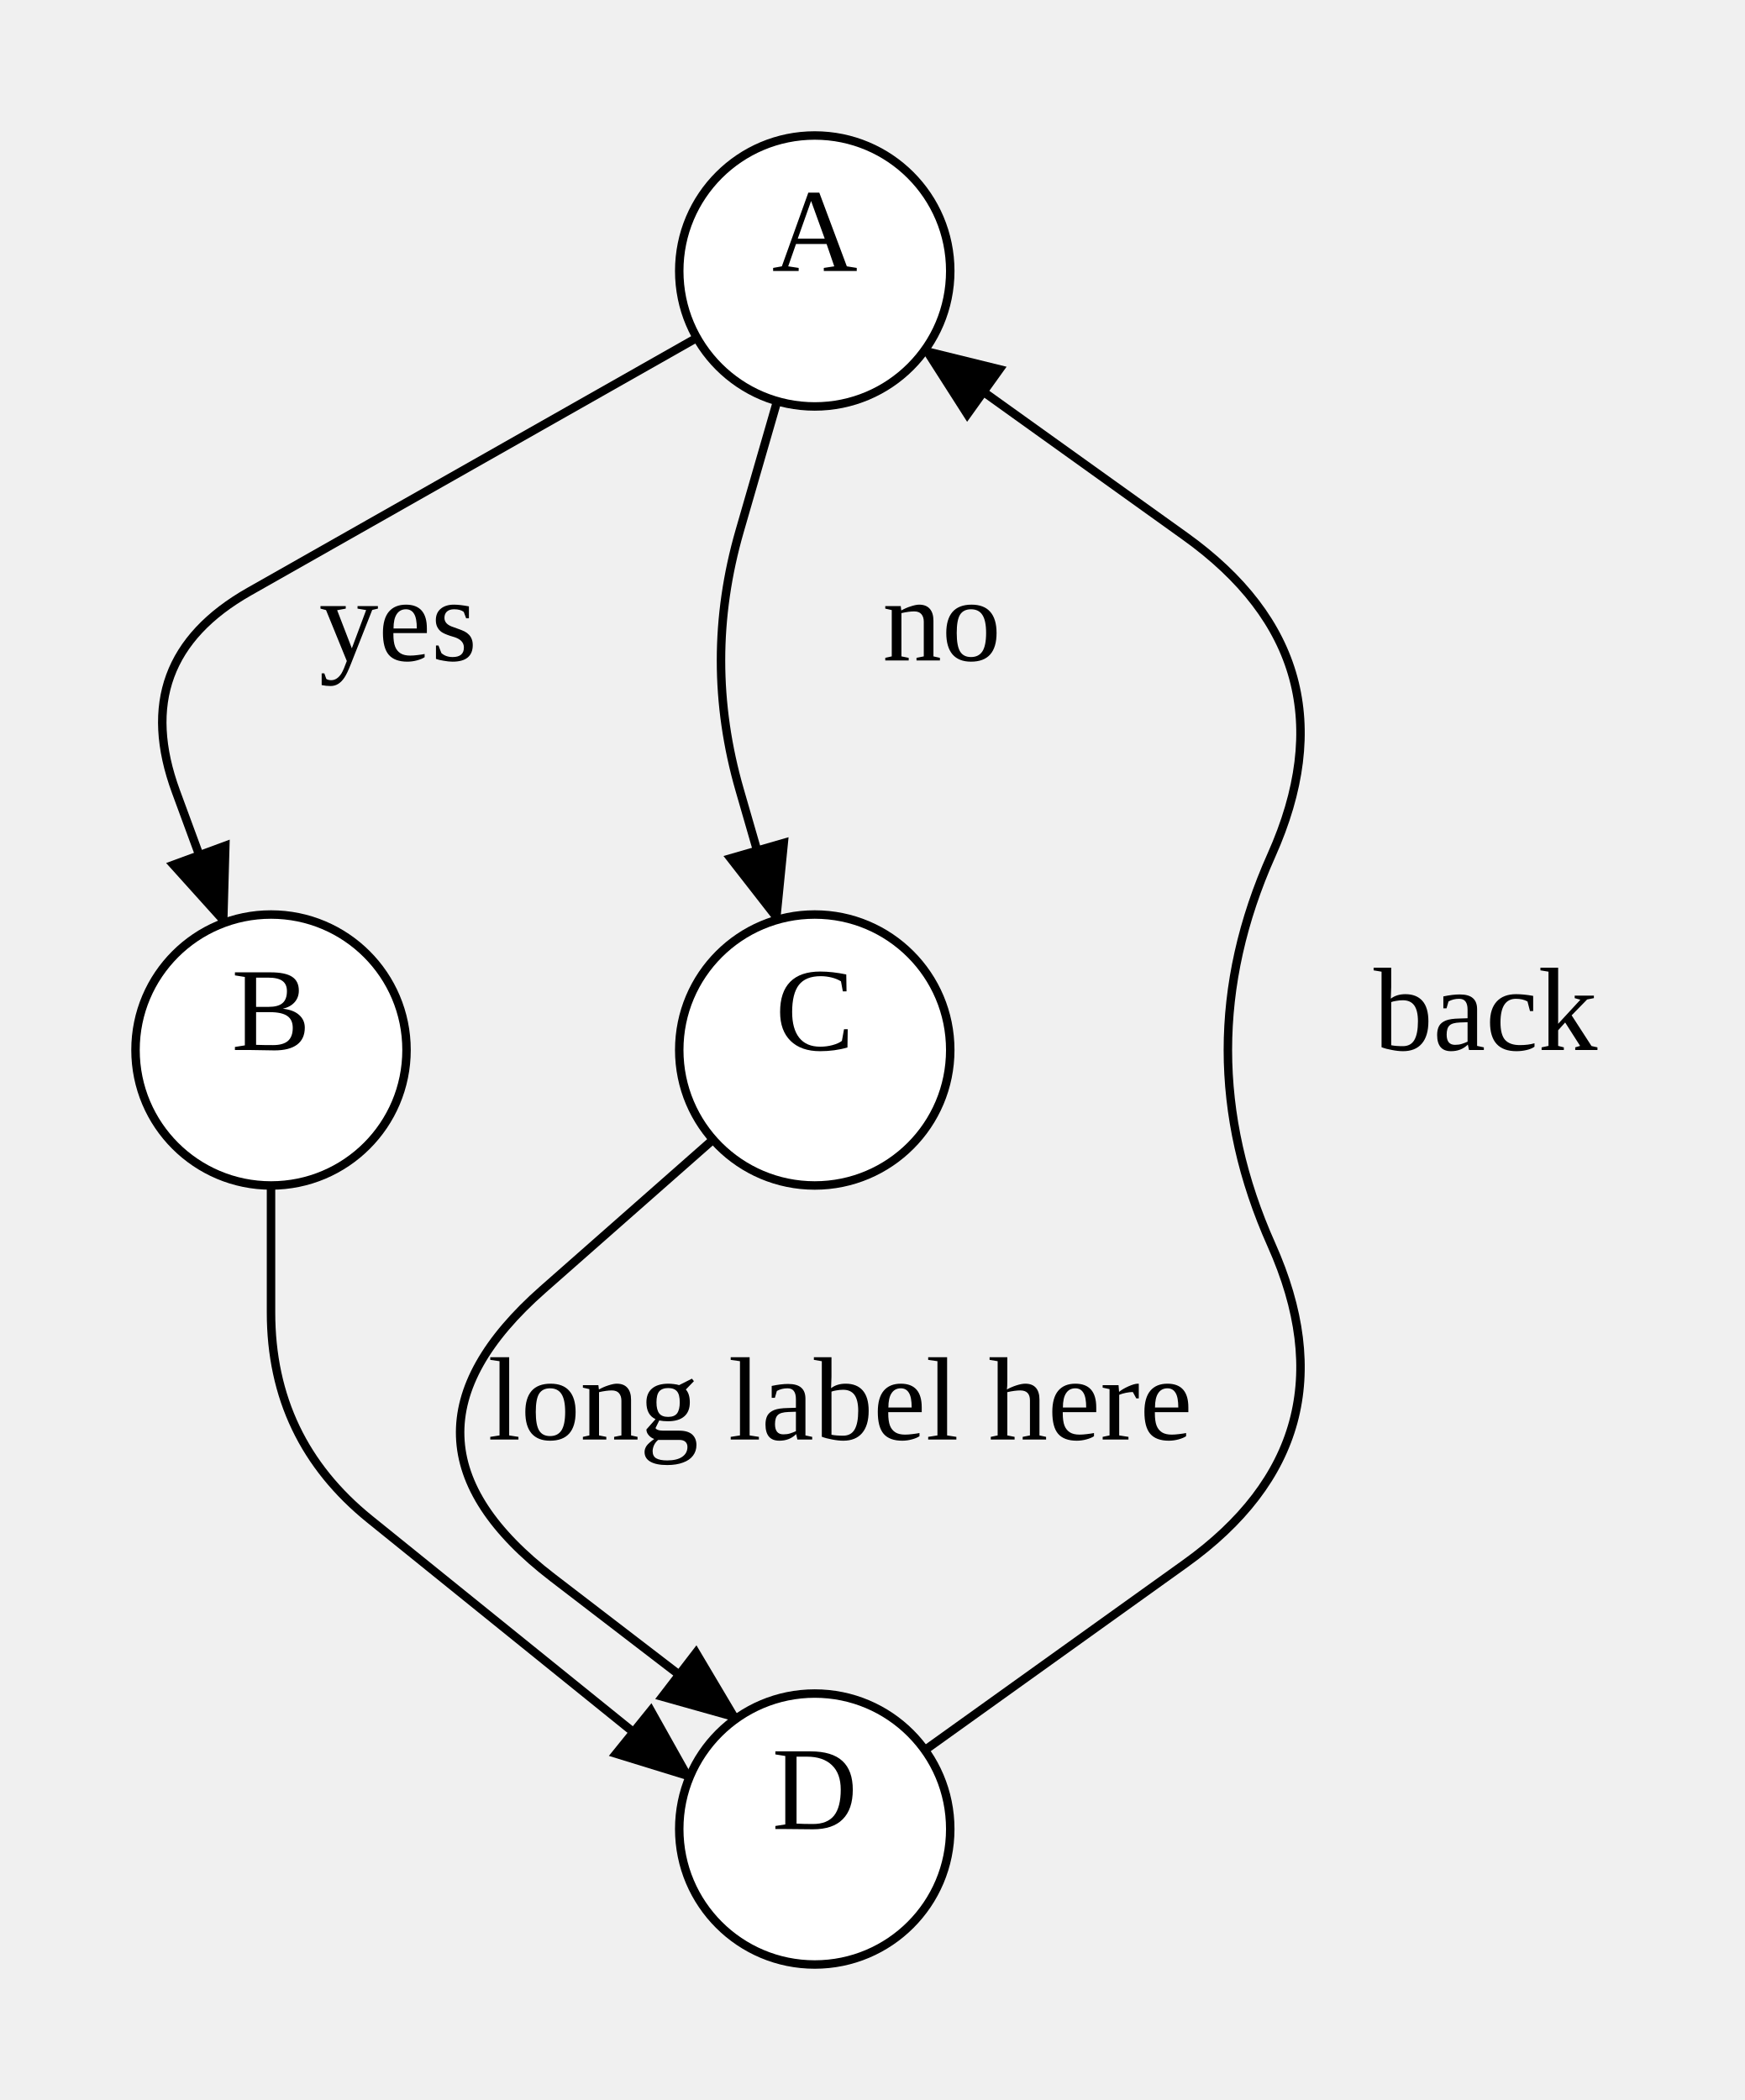
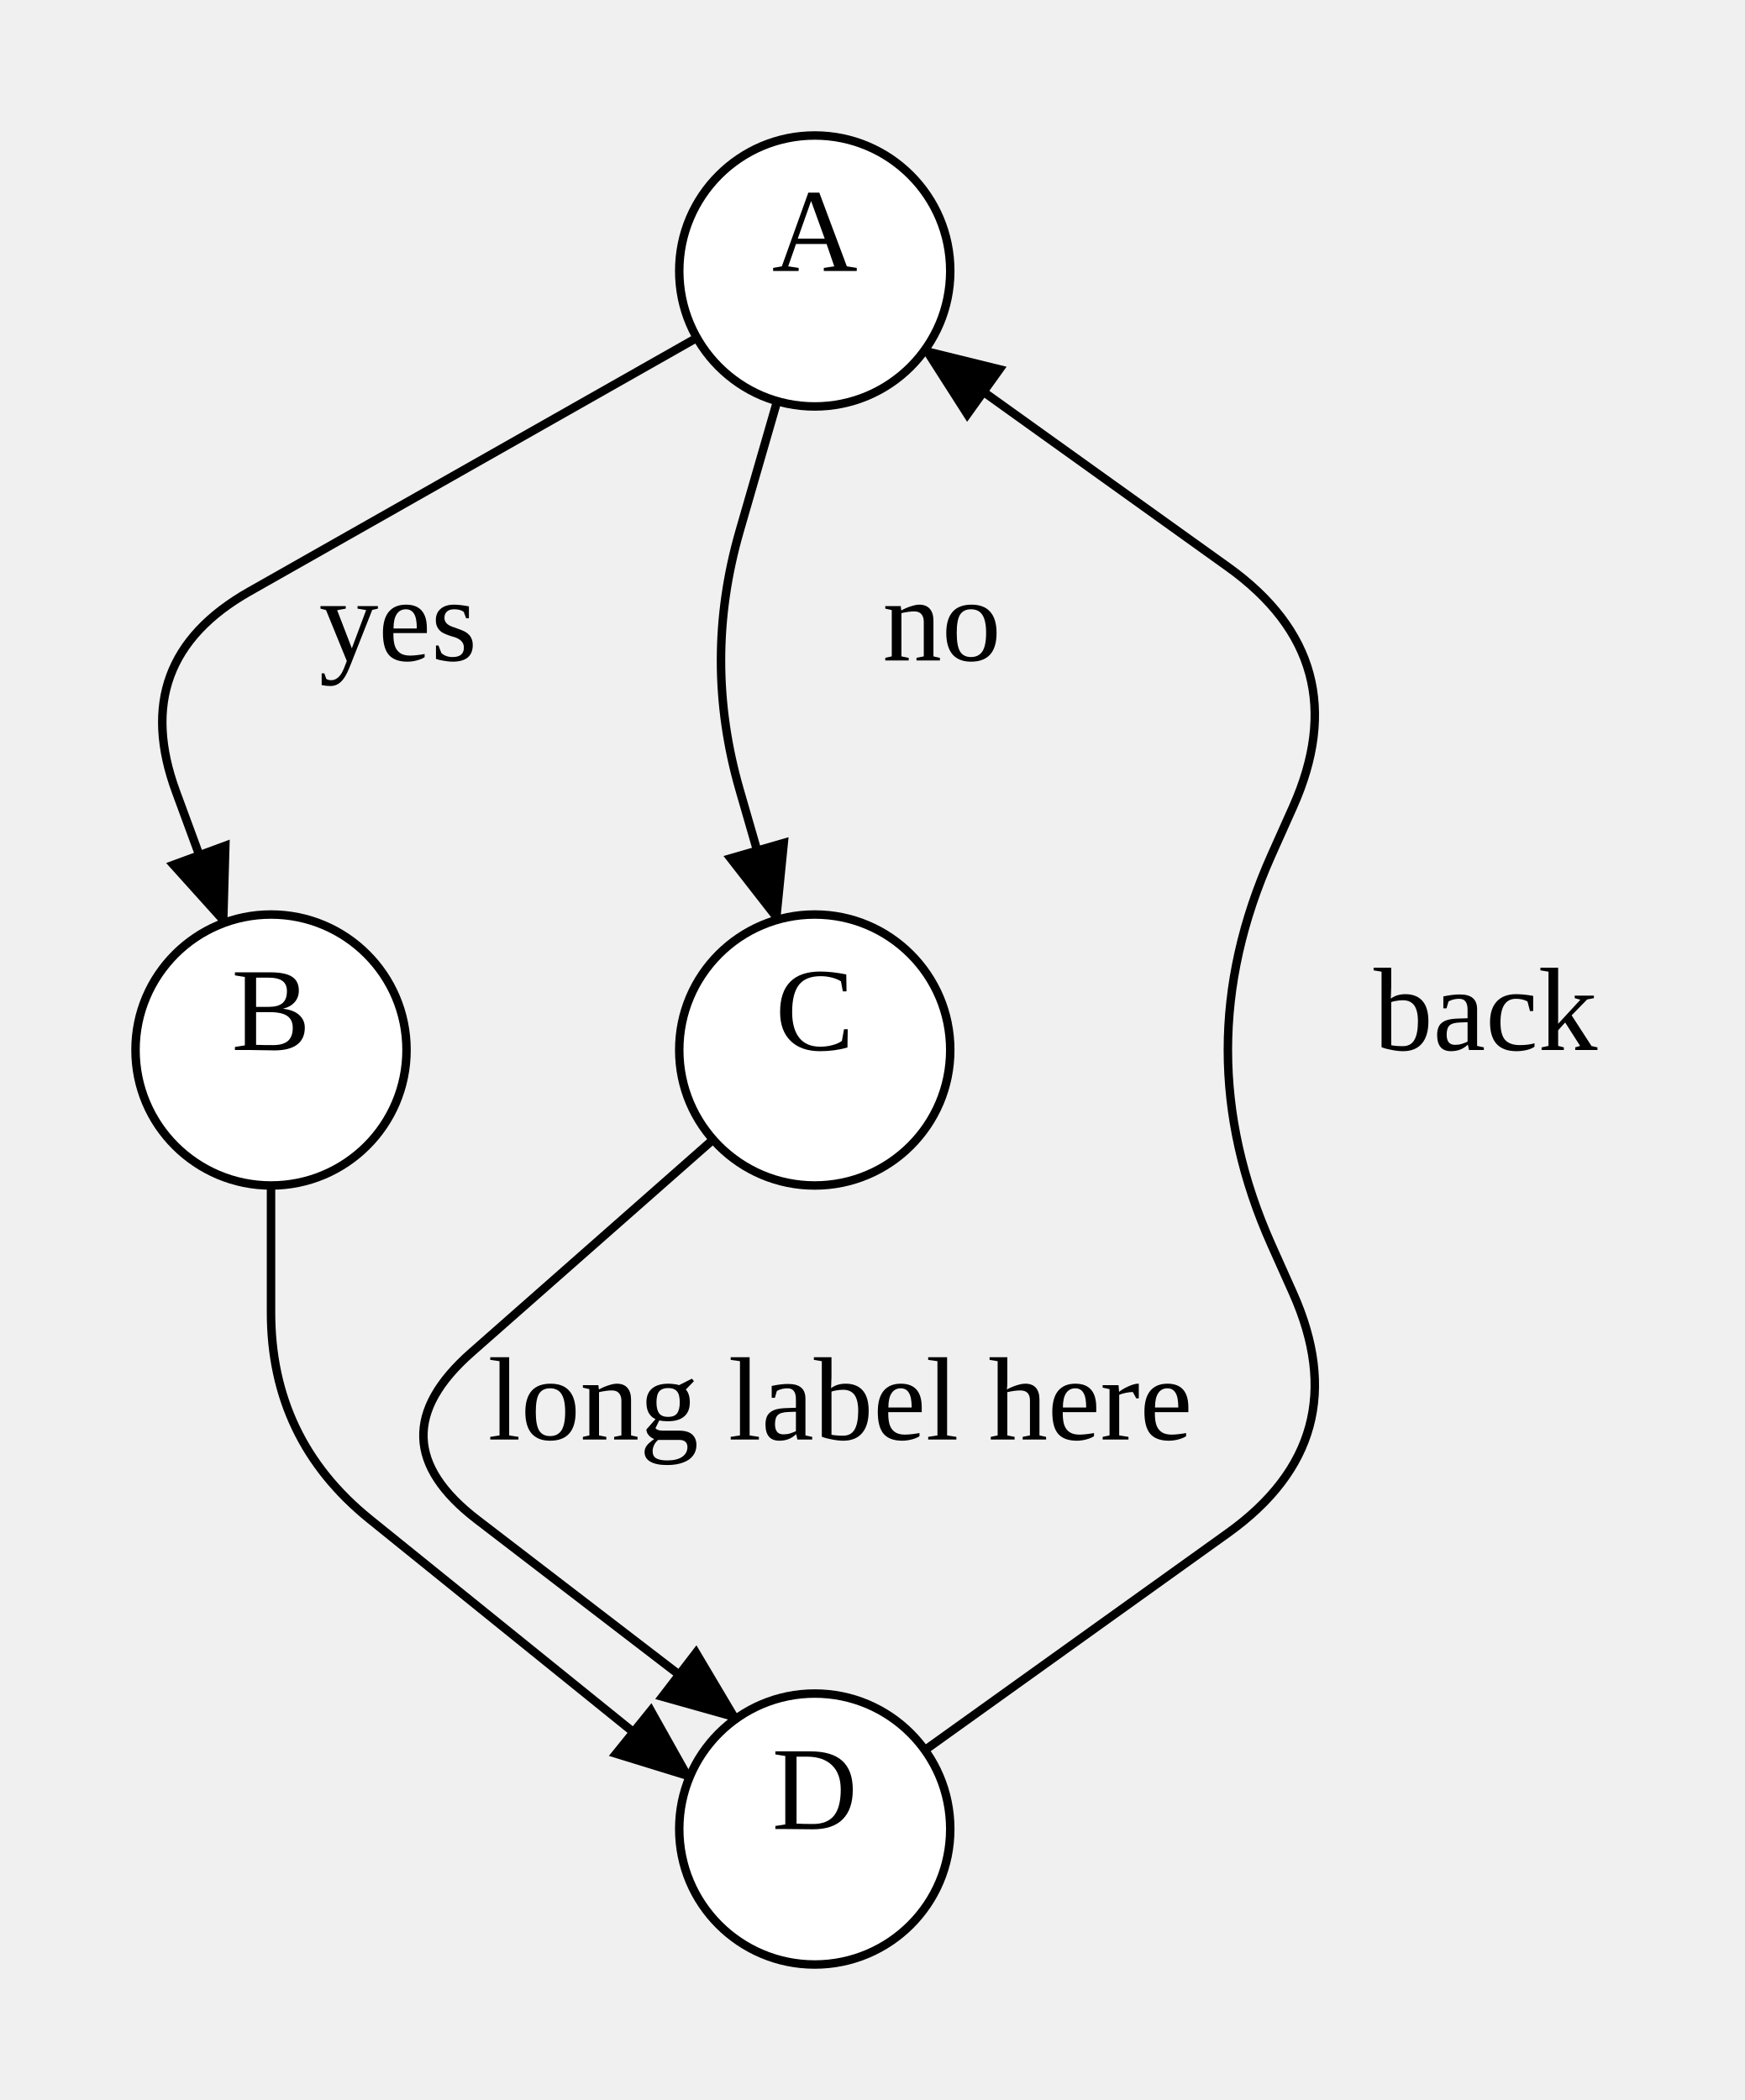
<svg xmlns="http://www.w3.org/2000/svg" width="205.96" height="248">
  <style type="text/css">
		.edge { fill: none; }
	</style>
  <defs>
    <marker id="normal" markerWidth="10" markerHeight="8" refX="9" refY="4" orient="auto-start-reverse" markerUnits="userSpaceOnUse">
      <path d="M0,0 L0,8 L10,4 z" fill="context-stroke" />
    </marker>
    <marker id="vee" markerWidth="10" markerHeight="8" refX="9" refY="4" orient="auto-start-reverse" markerUnits="userSpaceOnUse">
      <path d="M0,0 L10,4 L0,8 L3,4 z" fill="context-stroke" />
    </marker>
    <marker id="dot" markerWidth="8" markerHeight="8" refX="7" refY="4" orient="auto-start-reverse" markerUnits="userSpaceOnUse">
      <circle cx="4" cy="4" r="3.5" fill="context-stroke" />
    </marker>
    <marker id="odot" markerWidth="8" markerHeight="8" refX="7" refY="4" orient="auto-start-reverse" markerUnits="userSpaceOnUse">
      <circle cx="4" cy="4" r="3" fill="white" stroke="context-stroke" />
    </marker>
  </defs>
  <g>
    <path class="edge" marker-end="url(#normal)" stroke="#000000" stroke-width="1" d="M82.282,39.892 L29.439,69.858 Q15.08,78 20.778,93.492 L26.477,108.984 " />
    <text text-anchor="middle" alignment-baseline="middle" x="47" y="78" font-size="14" color="#000000">yes</text>
    <path class="edge" marker-end="url(#normal)" stroke="#000000" stroke-width="1" d="M91.762,47.372 L87.341,62.686 Q82.92,78 87.341,93.314 L91.762,108.628 " />
    <text text-anchor="middle" alignment-baseline="middle" x="111.2" y="78" font-size="14" color="#000000">no</text>
    <path class="edge" marker-end="url(#normal)" stroke="#000000" stroke-width="1" d="M32,140 L32,155 Q32,170 43.669,179.425 L81.406,209.905 " />
-     <path class="edge" marker-end="url(#normal)" stroke="#000000" stroke-width="1" d="M84.196,134.578 L64.098,152.289 Q44,170 65.25,186.31 L86.936,202.955 " />
+     <path class="edge" marker-end="url(#normal)" stroke="#000000" stroke-width="1" d="M84.196,134.578 L55.659,159.726 Q44,170 56.327,179.462 L86.936,202.955 " />
    <text text-anchor="middle" alignment-baseline="middle" x="99.2" y="170" font-size="14" color="#000000">long label here</text>
-     <path class="edge" marker-end="url(#normal)" stroke="#000000" stroke-width="1" d="M109.206,206.681 L139.921,184.673 Q160.4,170 150.12,147 L150.12,147 Q139.84,124 150.12,101 L150.12,101 Q160.4,78 139.921,63.327 L109.206,41.319 " />
+     <path class="edge" marker-end="url(#normal)" stroke="#000000" stroke-width="1" d="M109.206,206.681 L144.976,181.051 Q160.4,170 152.658,152.677 L150.12,147 Q139.84,124 150.12,101 L152.658,95.323 Q160.4,78 144.976,66.949 L109.206,41.319 " />
    <text text-anchor="middle" alignment-baseline="middle" x="175.4" y="124" font-size="14" color="#000000">back</text>
    <ellipse cx="96.2" cy="32" rx="16" ry="16" class="node" fill="#FFFFFF" stroke="#000000" stroke-width="1" />
    <text text-anchor="middle" alignment-baseline="middle" x="96.2" y="32" font-size="14" color="#000000">A</text>
    <ellipse cx="32" cy="124" rx="16" ry="16" class="node" fill="#FFFFFF" stroke="#000000" stroke-width="1" />
    <text text-anchor="middle" alignment-baseline="middle" x="32" y="124" font-size="14" color="#000000">B</text>
    <ellipse cx="96.2" cy="124" rx="16" ry="16" class="node" fill="#FFFFFF" stroke="#000000" stroke-width="1" />
    <text text-anchor="middle" alignment-baseline="middle" x="96.2" y="124" font-size="14" color="#000000">C</text>
    <ellipse cx="96.2" cy="216" rx="16" ry="16" class="node" fill="#FFFFFF" stroke="#000000" stroke-width="1" />
    <text text-anchor="middle" alignment-baseline="middle" x="96.2" y="216" font-size="14" color="#000000">D</text>
  </g>
</svg>
